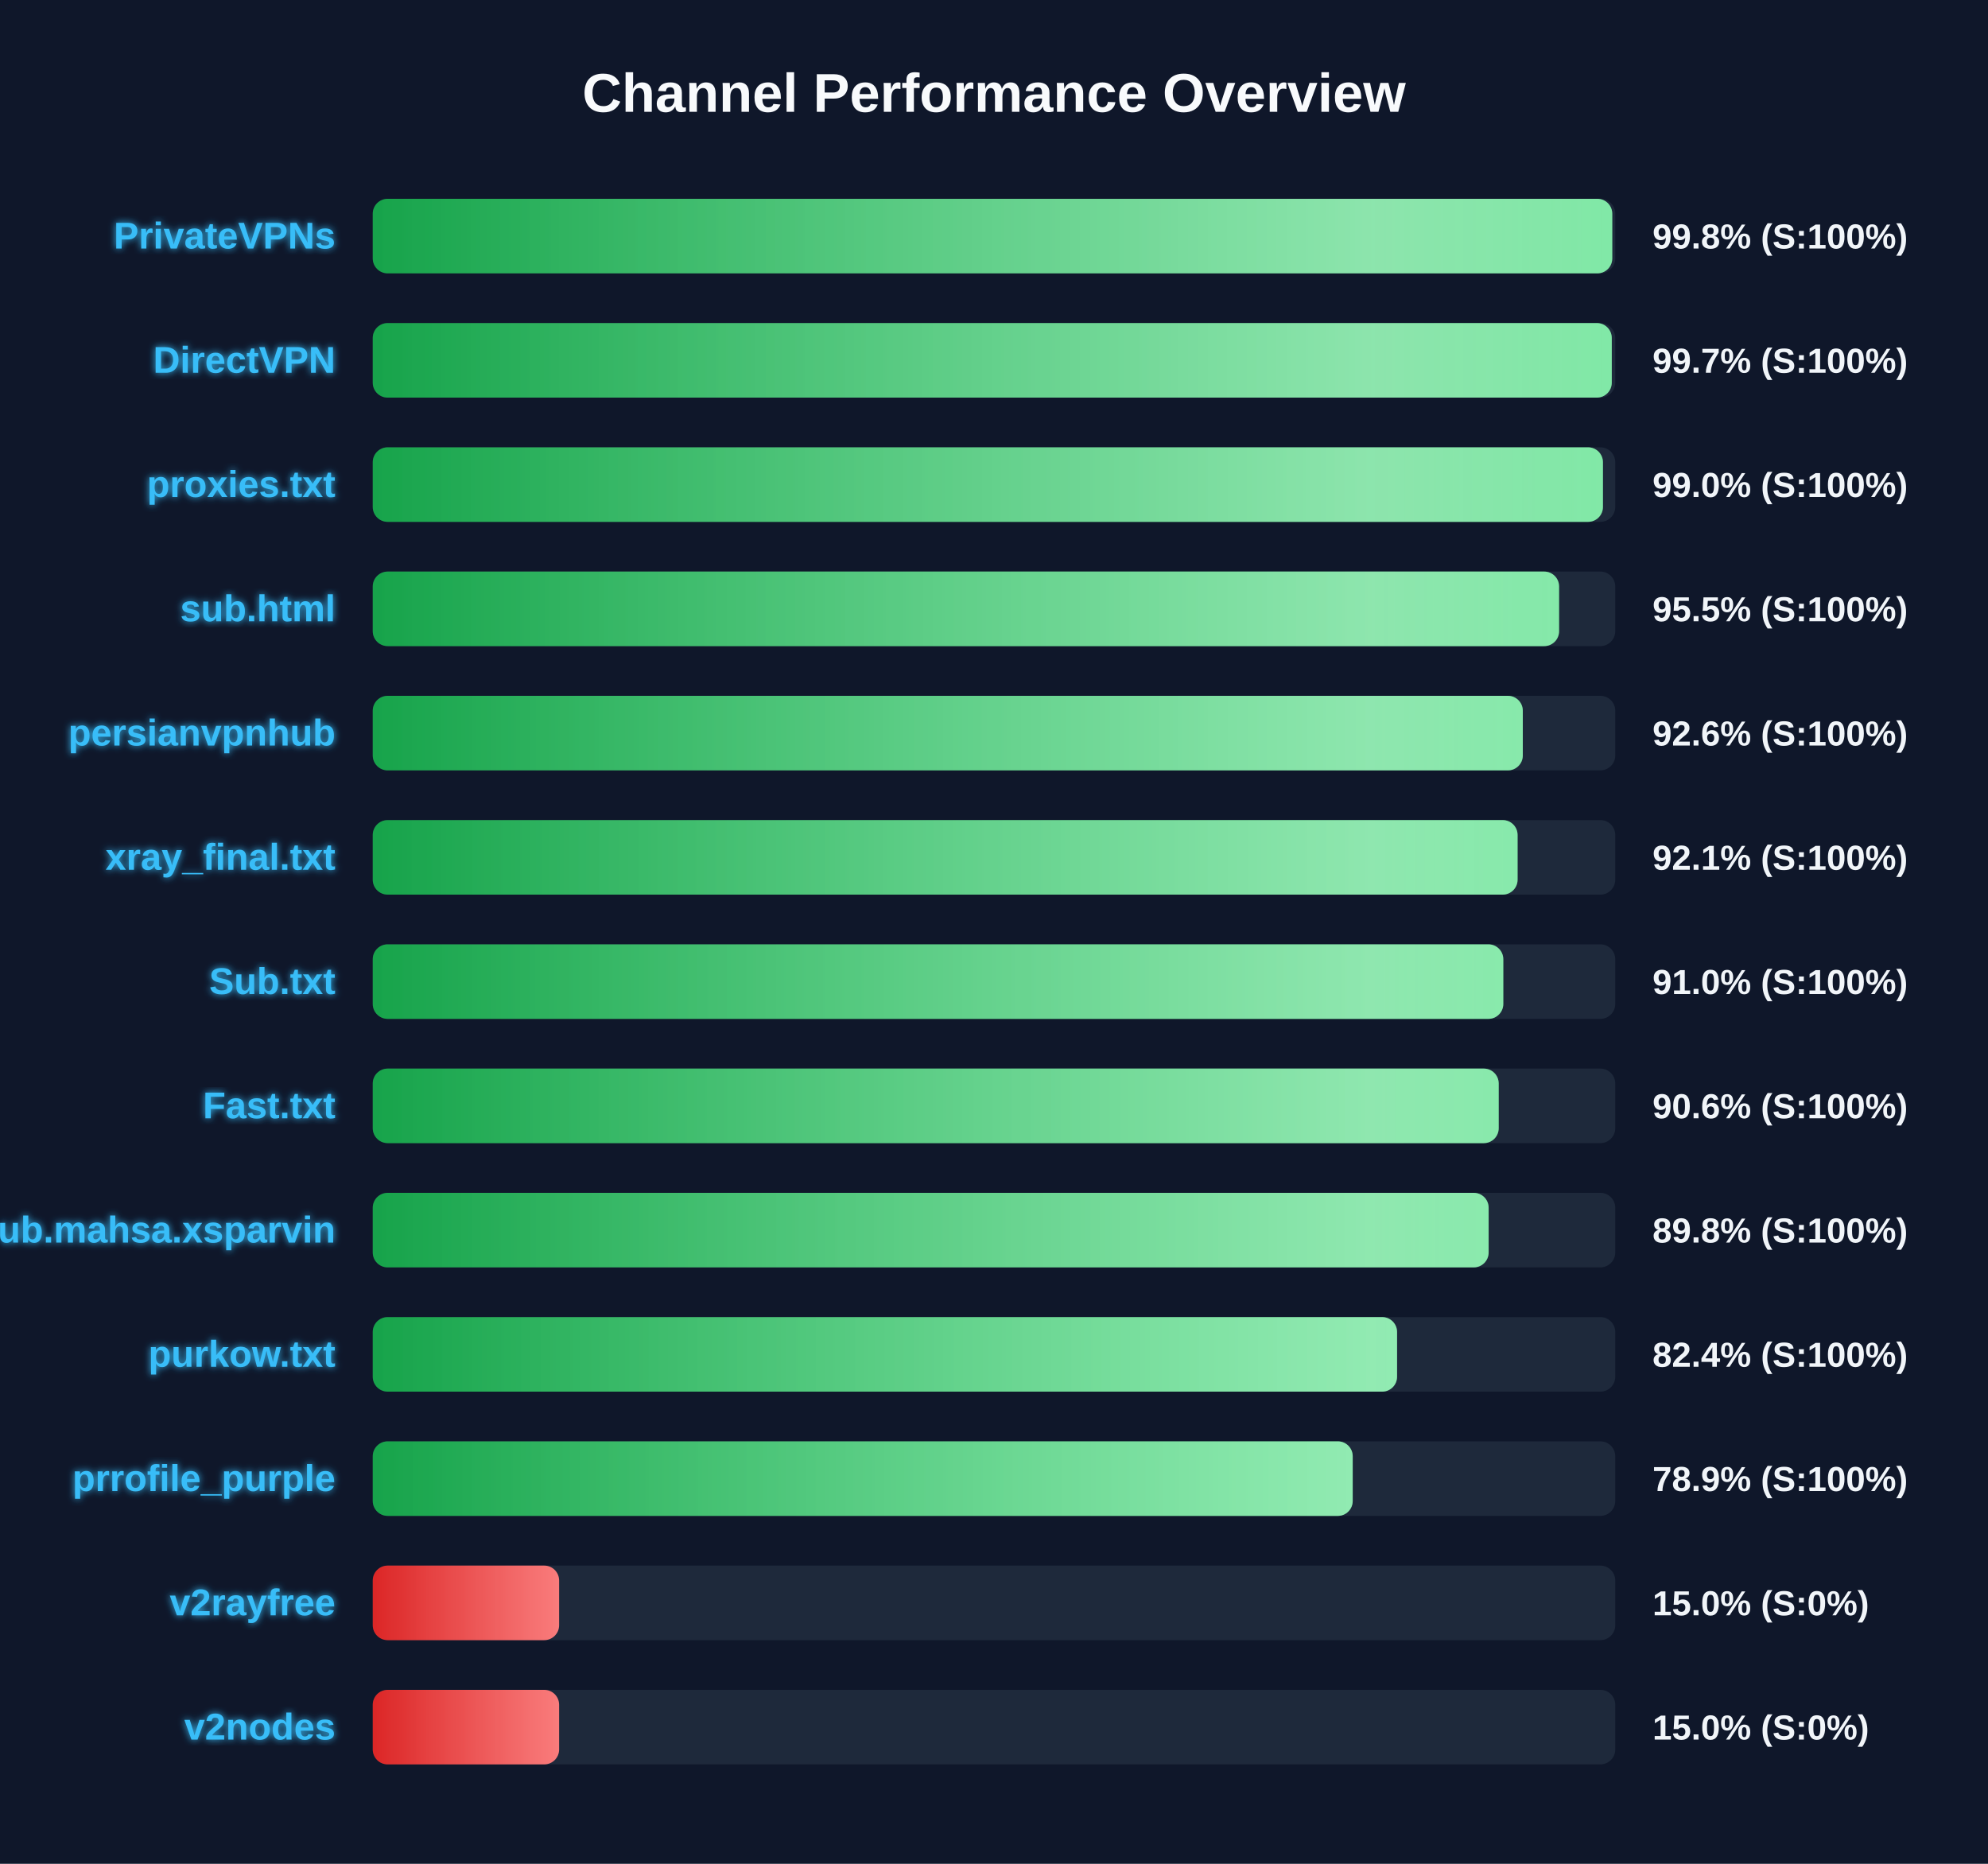
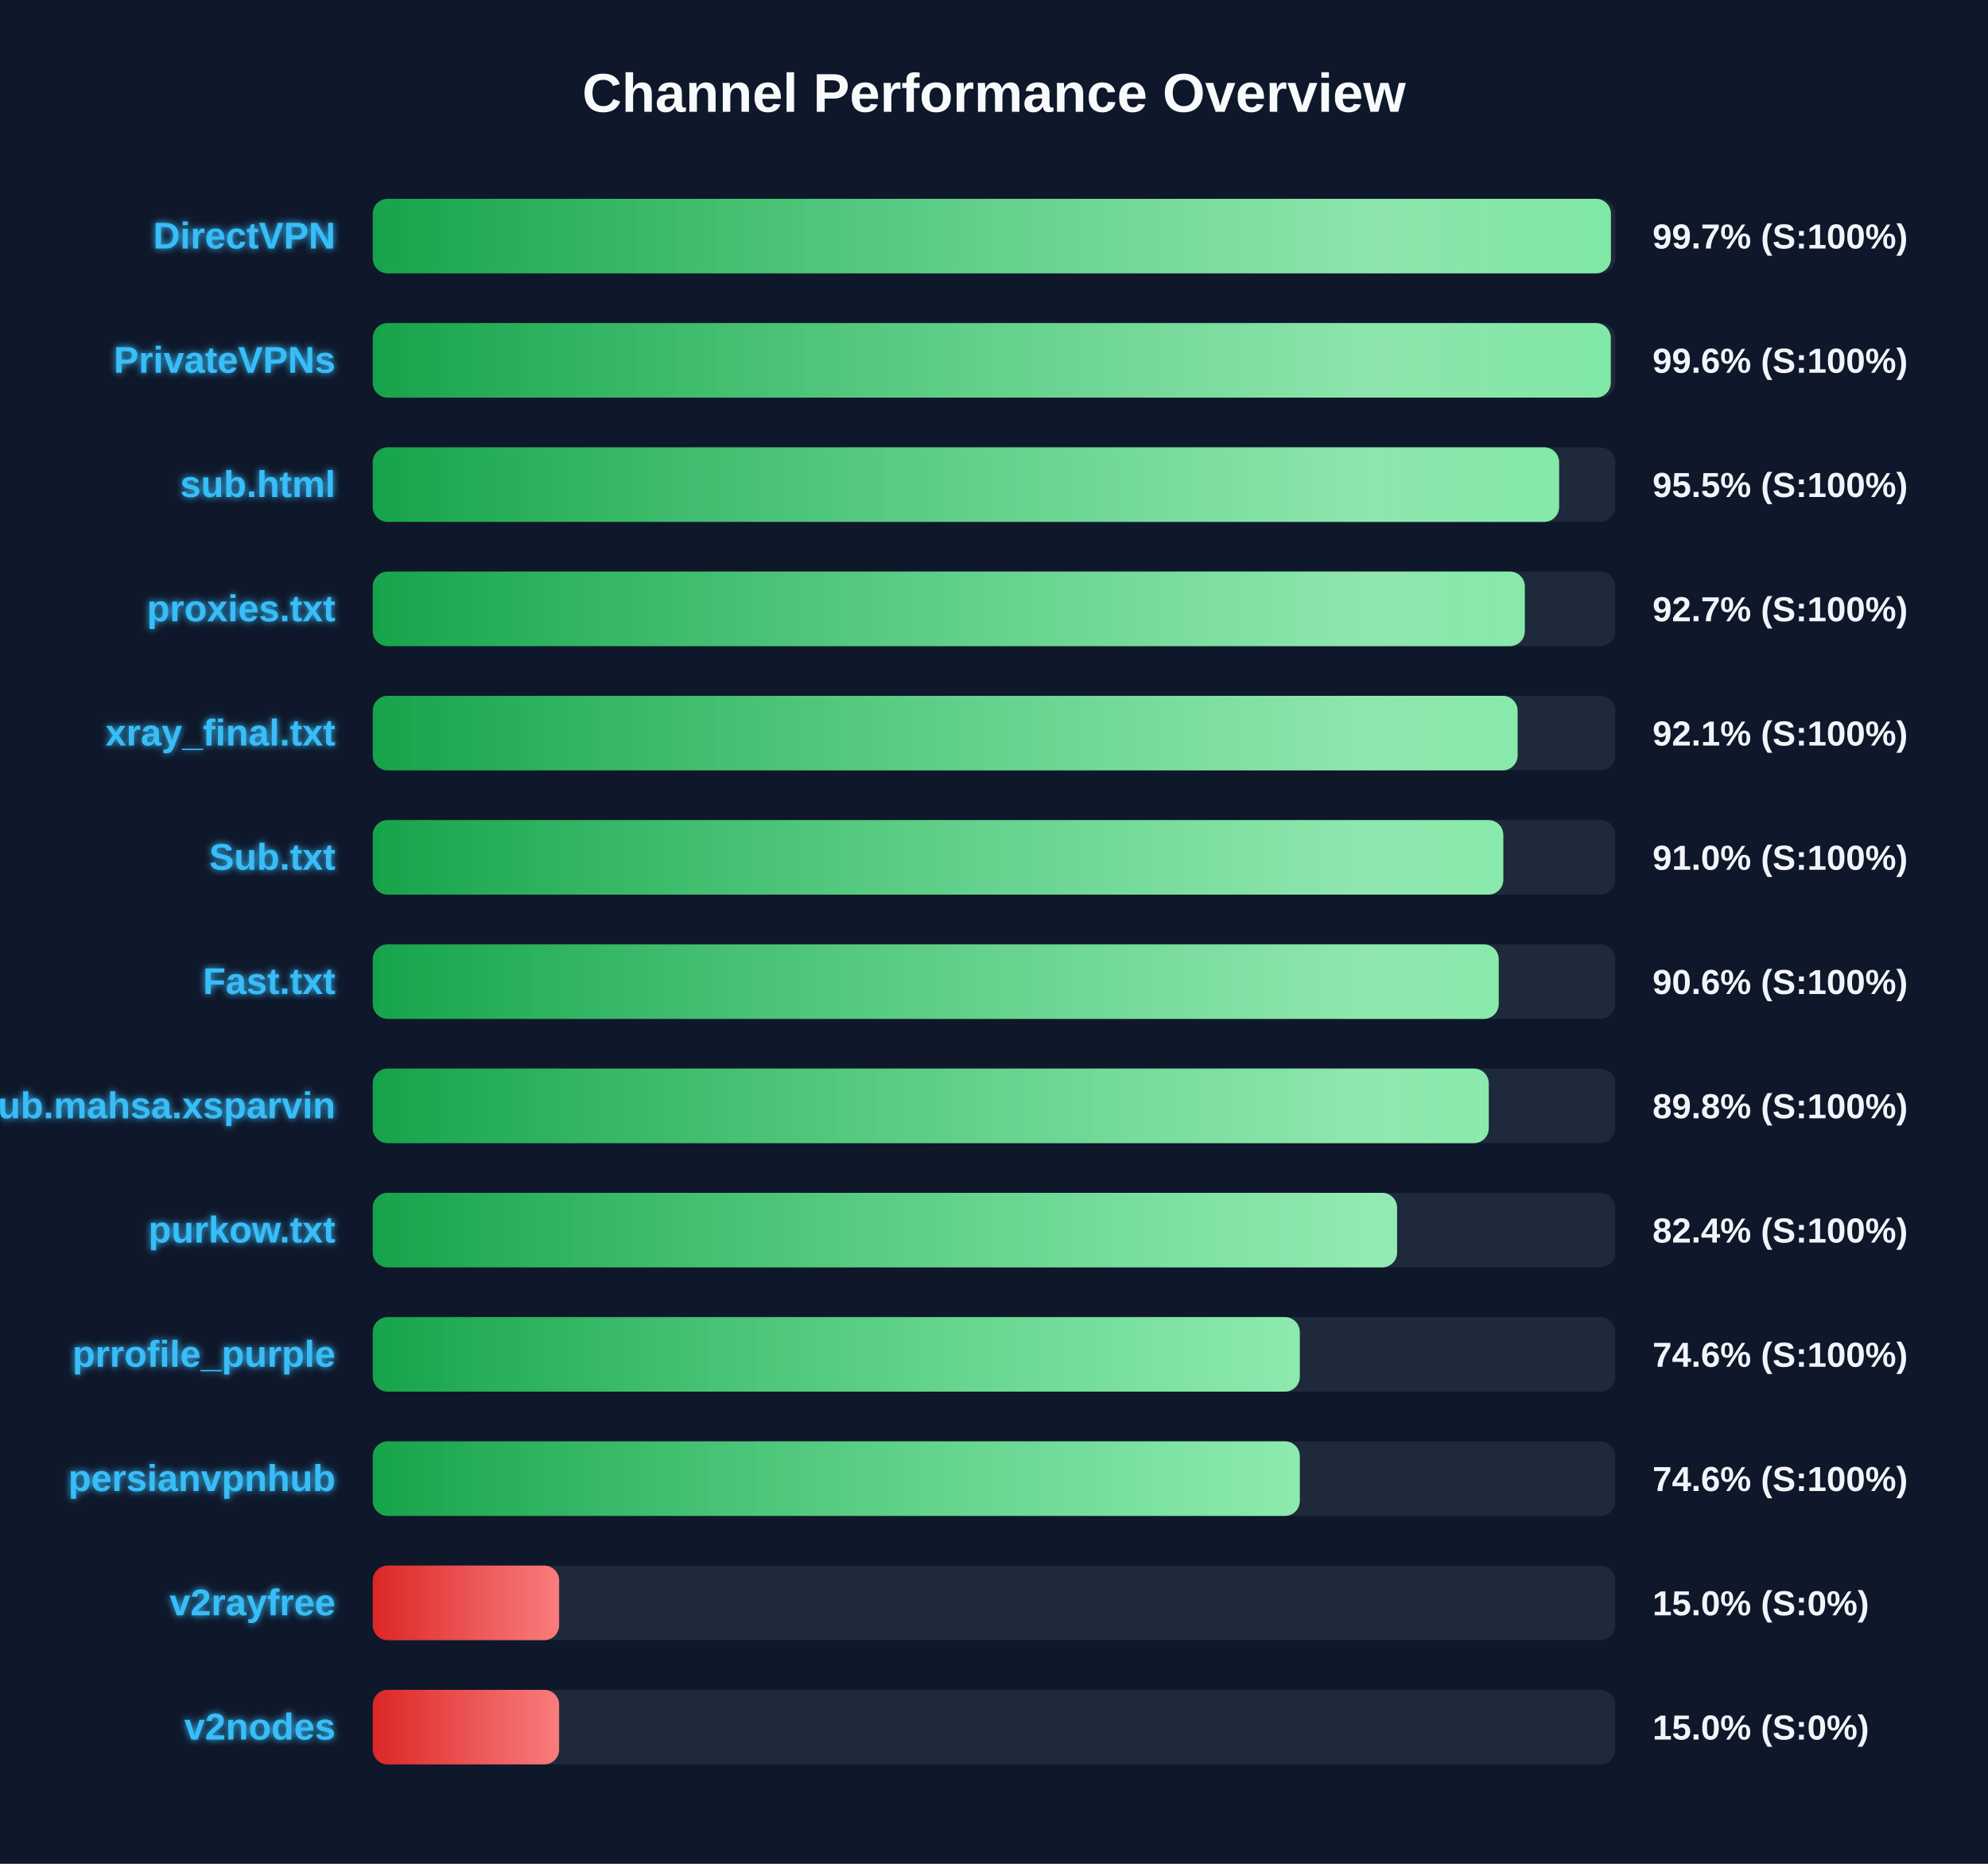
<svg xmlns="http://www.w3.org/2000/svg" width="800" height="750" version="1.1">
  <defs>
    <linearGradient id="grad-green" x1="0%" y1="0%" x2="100%" y2="0%">
      <stop offset="0%" stop-color="#16a34a" />
      <stop offset="100%" stop-color="#4ade80" />
    </linearGradient>
    <linearGradient id="grad-yellow" x1="0%" y1="0%" x2="100%" y2="0%">
      <stop offset="0%" stop-color="#ca8a04" />
      <stop offset="100%" stop-color="#fde047" />
    </linearGradient>
    <linearGradient id="grad-red" x1="0%" y1="0%" x2="100%" y2="0%">
      <stop offset="0%" stop-color="#dc2626" />
      <stop offset="100%" stop-color="#f87171" />
    </linearGradient>
    <linearGradient id="shimmer" x1="0%" y1="0%" x2="100%" y2="0%">
      <stop offset="0%" stop-color="rgba(255,255,255,0)" />
      <stop offset="50%" stop-color="rgba(255,255,255,0.4)" />
      <stop offset="100%" stop-color="rgba(255,255,255,0)" />
    </linearGradient>
    <filter id="glow" x="-20%" y="-20%" width="140%" height="140%">
      <feGaussianBlur stdDeviation="1.5" result="blur" />
      <feComposite in="SourceGraphic" in2="blur" operator="over" />
    </filter>
  </defs>
  <style>
        .bg-rect { fill: #0f172a; }
        .title { font: bold 22px 'Segoe UI', Arial, sans-serif; fill: #f8fafc; }
        .row { font: bold 15px 'Segoe UI', Arial, sans-serif; fill: #38bdf8; filter: url(#glow); }
        .score { font: bold 14px 'Segoe UI', Arial, sans-serif; fill: #f1f5f9; }
        @keyframes shimmer-anim {
            0% { transform: translateX(-100%); }
            100% { transform: translateX(200%); }
        }
        .shimmer-rect {
            animation: shimmer-anim 2.5s infinite linear;
        }
    </style>
  <rect width="100%" height="100%" class="bg-rect" />
  <text x="400" y="45" text-anchor="middle" class="title">Channel Performance Overview</text>
  <rect x="150" y="80" width="500" height="30" fill="#1e293b" rx="6" />
  <clipPath id="clip-0">
-     <rect x="150" y="80" width="498.8" height="30" rx="6" />
+     <rect x="150" y="80" width="498.25" height="30" rx="6" />
  </clipPath>
-   <rect x="150" y="80" width="498.8" height="30" fill="url(#grad-green)" rx="6" />
+   <rect x="150" y="80" width="498.25" height="30" fill="url(#grad-green)" rx="6" />
  <g clip-path="url(#clip-0)">
    <rect x="150" y="80" width="100%" height="30" fill="url(#shimmer)" class="shimmer-rect" />
  </g>
-   <text x="135" y="100" text-anchor="end" class="row">PrivateVPNs</text>
-   <text x="665" y="100" text-anchor="start" class="score">99.8% (S:100%)</text>
+   <text x="135" y="100" text-anchor="end" class="row">DirectVPN</text>
+   <text x="665" y="100" text-anchor="start" class="score">99.7% (S:100%)</text>
  <rect x="150" y="130" width="500" height="30" fill="#1e293b" rx="6" />
  <clipPath id="clip-1">
-     <rect x="150" y="130" width="498.6" height="30" rx="6" />
+     <rect x="150" y="130" width="498.2" height="30" rx="6" />
  </clipPath>
-   <rect x="150" y="130" width="498.6" height="30" fill="url(#grad-green)" rx="6" />
+   <rect x="150" y="130" width="498.2" height="30" fill="url(#grad-green)" rx="6" />
  <g clip-path="url(#clip-1)">
    <rect x="150" y="130" width="100%" height="30" fill="url(#shimmer)" class="shimmer-rect" />
  </g>
-   <text x="135" y="150" text-anchor="end" class="row">DirectVPN</text>
-   <text x="665" y="150" text-anchor="start" class="score">99.7% (S:100%)</text>
+   <text x="135" y="150" text-anchor="end" class="row">PrivateVPNs</text>
+   <text x="665" y="150" text-anchor="start" class="score">99.6% (S:100%)</text>
  <rect x="150" y="180" width="500" height="30" fill="#1e293b" rx="6" />
  <clipPath id="clip-2">
-     <rect x="150" y="180" width="495.05" height="30" rx="6" />
+     <rect x="150" y="180" width="477.4" height="30" rx="6" />
  </clipPath>
-   <rect x="150" y="180" width="495.05" height="30" fill="url(#grad-green)" rx="6" />
+   <rect x="150" y="180" width="477.4" height="30" fill="url(#grad-green)" rx="6" />
  <g clip-path="url(#clip-2)">
    <rect x="150" y="180" width="100%" height="30" fill="url(#shimmer)" class="shimmer-rect" />
  </g>
-   <text x="135" y="200" text-anchor="end" class="row">proxies.txt</text>
-   <text x="665" y="200" text-anchor="start" class="score">99.0% (S:100%)</text>
+   <text x="135" y="200" text-anchor="end" class="row">sub.html</text>
+   <text x="665" y="200" text-anchor="start" class="score">95.5% (S:100%)</text>
  <rect x="150" y="230" width="500" height="30" fill="#1e293b" rx="6" />
  <clipPath id="clip-3">
-     <rect x="150" y="230" width="477.4" height="30" rx="6" />
+     <rect x="150" y="230" width="463.6" height="30" rx="6" />
  </clipPath>
-   <rect x="150" y="230" width="477.4" height="30" fill="url(#grad-green)" rx="6" />
+   <rect x="150" y="230" width="463.6" height="30" fill="url(#grad-green)" rx="6" />
  <g clip-path="url(#clip-3)">
    <rect x="150" y="230" width="100%" height="30" fill="url(#shimmer)" class="shimmer-rect" />
  </g>
-   <text x="135" y="250" text-anchor="end" class="row">sub.html</text>
-   <text x="665" y="250" text-anchor="start" class="score">95.5% (S:100%)</text>
+   <text x="135" y="250" text-anchor="end" class="row">proxies.txt</text>
+   <text x="665" y="250" text-anchor="start" class="score">92.7% (S:100%)</text>
  <rect x="150" y="280" width="500" height="30" fill="#1e293b" rx="6" />
  <clipPath id="clip-4">
-     <rect x="150" y="280" width="462.8" height="30" rx="6" />
+     <rect x="150" y="280" width="460.7" height="30" rx="6" />
  </clipPath>
-   <rect x="150" y="280" width="462.8" height="30" fill="url(#grad-green)" rx="6" />
+   <rect x="150" y="280" width="460.7" height="30" fill="url(#grad-green)" rx="6" />
  <g clip-path="url(#clip-4)">
    <rect x="150" y="280" width="100%" height="30" fill="url(#shimmer)" class="shimmer-rect" />
  </g>
-   <text x="135" y="300" text-anchor="end" class="row">persianvpnhub</text>
-   <text x="665" y="300" text-anchor="start" class="score">92.6% (S:100%)</text>
+   <text x="135" y="300" text-anchor="end" class="row">xray_final.txt</text>
+   <text x="665" y="300" text-anchor="start" class="score">92.1% (S:100%)</text>
  <rect x="150" y="330" width="500" height="30" fill="#1e293b" rx="6" />
  <clipPath id="clip-5">
-     <rect x="150" y="330" width="460.7" height="30" rx="6" />
+     <rect x="150" y="330" width="454.95" height="30" rx="6" />
  </clipPath>
-   <rect x="150" y="330" width="460.7" height="30" fill="url(#grad-green)" rx="6" />
+   <rect x="150" y="330" width="454.95" height="30" fill="url(#grad-green)" rx="6" />
  <g clip-path="url(#clip-5)">
    <rect x="150" y="330" width="100%" height="30" fill="url(#shimmer)" class="shimmer-rect" />
  </g>
-   <text x="135" y="350" text-anchor="end" class="row">xray_final.txt</text>
-   <text x="665" y="350" text-anchor="start" class="score">92.1% (S:100%)</text>
+   <text x="135" y="350" text-anchor="end" class="row">Sub.txt</text>
+   <text x="665" y="350" text-anchor="start" class="score">91.0% (S:100%)</text>
  <rect x="150" y="380" width="500" height="30" fill="#1e293b" rx="6" />
  <clipPath id="clip-6">
-     <rect x="150" y="380" width="454.95" height="30" rx="6" />
+     <rect x="150" y="380" width="453.1" height="30" rx="6" />
  </clipPath>
-   <rect x="150" y="380" width="454.95" height="30" fill="url(#grad-green)" rx="6" />
+   <rect x="150" y="380" width="453.1" height="30" fill="url(#grad-green)" rx="6" />
  <g clip-path="url(#clip-6)">
    <rect x="150" y="380" width="100%" height="30" fill="url(#shimmer)" class="shimmer-rect" />
  </g>
-   <text x="135" y="400" text-anchor="end" class="row">Sub.txt</text>
-   <text x="665" y="400" text-anchor="start" class="score">91.0% (S:100%)</text>
+   <text x="135" y="400" text-anchor="end" class="row">Fast.txt</text>
+   <text x="665" y="400" text-anchor="start" class="score">90.6% (S:100%)</text>
  <rect x="150" y="430" width="500" height="30" fill="#1e293b" rx="6" />
  <clipPath id="clip-7">
-     <rect x="150" y="430" width="453.1" height="30" rx="6" />
+     <rect x="150" y="430" width="449.1" height="30" rx="6" />
  </clipPath>
-   <rect x="150" y="430" width="453.1" height="30" fill="url(#grad-green)" rx="6" />
+   <rect x="150" y="430" width="449.1" height="30" fill="url(#grad-green)" rx="6" />
  <g clip-path="url(#clip-7)">
    <rect x="150" y="430" width="100%" height="30" fill="url(#shimmer)" class="shimmer-rect" />
  </g>
-   <text x="135" y="450" text-anchor="end" class="row">Fast.txt</text>
-   <text x="665" y="450" text-anchor="start" class="score">90.6% (S:100%)</text>
+   <text x="135" y="450" text-anchor="end" class="row">Sub.mahsa.xsparvin</text>
+   <text x="665" y="450" text-anchor="start" class="score">89.8% (S:100%)</text>
  <rect x="150" y="480" width="500" height="30" fill="#1e293b" rx="6" />
  <clipPath id="clip-8">
-     <rect x="150" y="480" width="449.05" height="30" rx="6" />
+     <rect x="150" y="480" width="412.2" height="30" rx="6" />
  </clipPath>
-   <rect x="150" y="480" width="449.05" height="30" fill="url(#grad-green)" rx="6" />
+   <rect x="150" y="480" width="412.2" height="30" fill="url(#grad-green)" rx="6" />
  <g clip-path="url(#clip-8)">
    <rect x="150" y="480" width="100%" height="30" fill="url(#shimmer)" class="shimmer-rect" />
  </g>
-   <text x="135" y="500" text-anchor="end" class="row">Sub.mahsa.xsparvin</text>
-   <text x="665" y="500" text-anchor="start" class="score">89.8% (S:100%)</text>
+   <text x="135" y="500" text-anchor="end" class="row">purkow.txt</text>
+   <text x="665" y="500" text-anchor="start" class="score">82.4% (S:100%)</text>
  <rect x="150" y="530" width="500" height="30" fill="#1e293b" rx="6" />
  <clipPath id="clip-9">
-     <rect x="150" y="530" width="412.2" height="30" rx="6" />
+     <rect x="150" y="530" width="373.05" height="30" rx="6" />
  </clipPath>
-   <rect x="150" y="530" width="412.2" height="30" fill="url(#grad-green)" rx="6" />
+   <rect x="150" y="530" width="373.05" height="30" fill="url(#grad-green)" rx="6" />
  <g clip-path="url(#clip-9)">
    <rect x="150" y="530" width="100%" height="30" fill="url(#shimmer)" class="shimmer-rect" />
  </g>
-   <text x="135" y="550" text-anchor="end" class="row">purkow.txt</text>
-   <text x="665" y="550" text-anchor="start" class="score">82.4% (S:100%)</text>
+   <text x="135" y="550" text-anchor="end" class="row">prrofile_purple</text>
+   <text x="665" y="550" text-anchor="start" class="score">74.6% (S:100%)</text>
  <rect x="150" y="580" width="500" height="30" fill="#1e293b" rx="6" />
  <clipPath id="clip-10">
-     <rect x="150" y="580" width="394.35" height="30" rx="6" />
+     <rect x="150" y="580" width="373.05" height="30" rx="6" />
  </clipPath>
-   <rect x="150" y="580" width="394.35" height="30" fill="url(#grad-green)" rx="6" />
+   <rect x="150" y="580" width="373.05" height="30" fill="url(#grad-green)" rx="6" />
  <g clip-path="url(#clip-10)">
    <rect x="150" y="580" width="100%" height="30" fill="url(#shimmer)" class="shimmer-rect" />
  </g>
-   <text x="135" y="600" text-anchor="end" class="row">prrofile_purple</text>
-   <text x="665" y="600" text-anchor="start" class="score">78.9% (S:100%)</text>
+   <text x="135" y="600" text-anchor="end" class="row">persianvpnhub</text>
+   <text x="665" y="600" text-anchor="start" class="score">74.6% (S:100%)</text>
  <rect x="150" y="630" width="500" height="30" fill="#1e293b" rx="6" />
  <clipPath id="clip-11">
    <rect x="150" y="630" width="75.0" height="30" rx="6" />
  </clipPath>
  <rect x="150" y="630" width="75.0" height="30" fill="url(#grad-red)" rx="6" />
  <g clip-path="url(#clip-11)">
    <rect x="150" y="630" width="100%" height="30" fill="url(#shimmer)" class="shimmer-rect" />
  </g>
  <text x="135" y="650" text-anchor="end" class="row">v2rayfree</text>
  <text x="665" y="650" text-anchor="start" class="score">15.0% (S:0%)</text>
  <rect x="150" y="680" width="500" height="30" fill="#1e293b" rx="6" />
  <clipPath id="clip-12">
    <rect x="150" y="680" width="75.0" height="30" rx="6" />
  </clipPath>
  <rect x="150" y="680" width="75.0" height="30" fill="url(#grad-red)" rx="6" />
  <g clip-path="url(#clip-12)">
    <rect x="150" y="680" width="100%" height="30" fill="url(#shimmer)" class="shimmer-rect" />
  </g>
  <text x="135" y="700" text-anchor="end" class="row">v2nodes</text>
  <text x="665" y="700" text-anchor="start" class="score">15.0% (S:0%)</text>
</svg>
